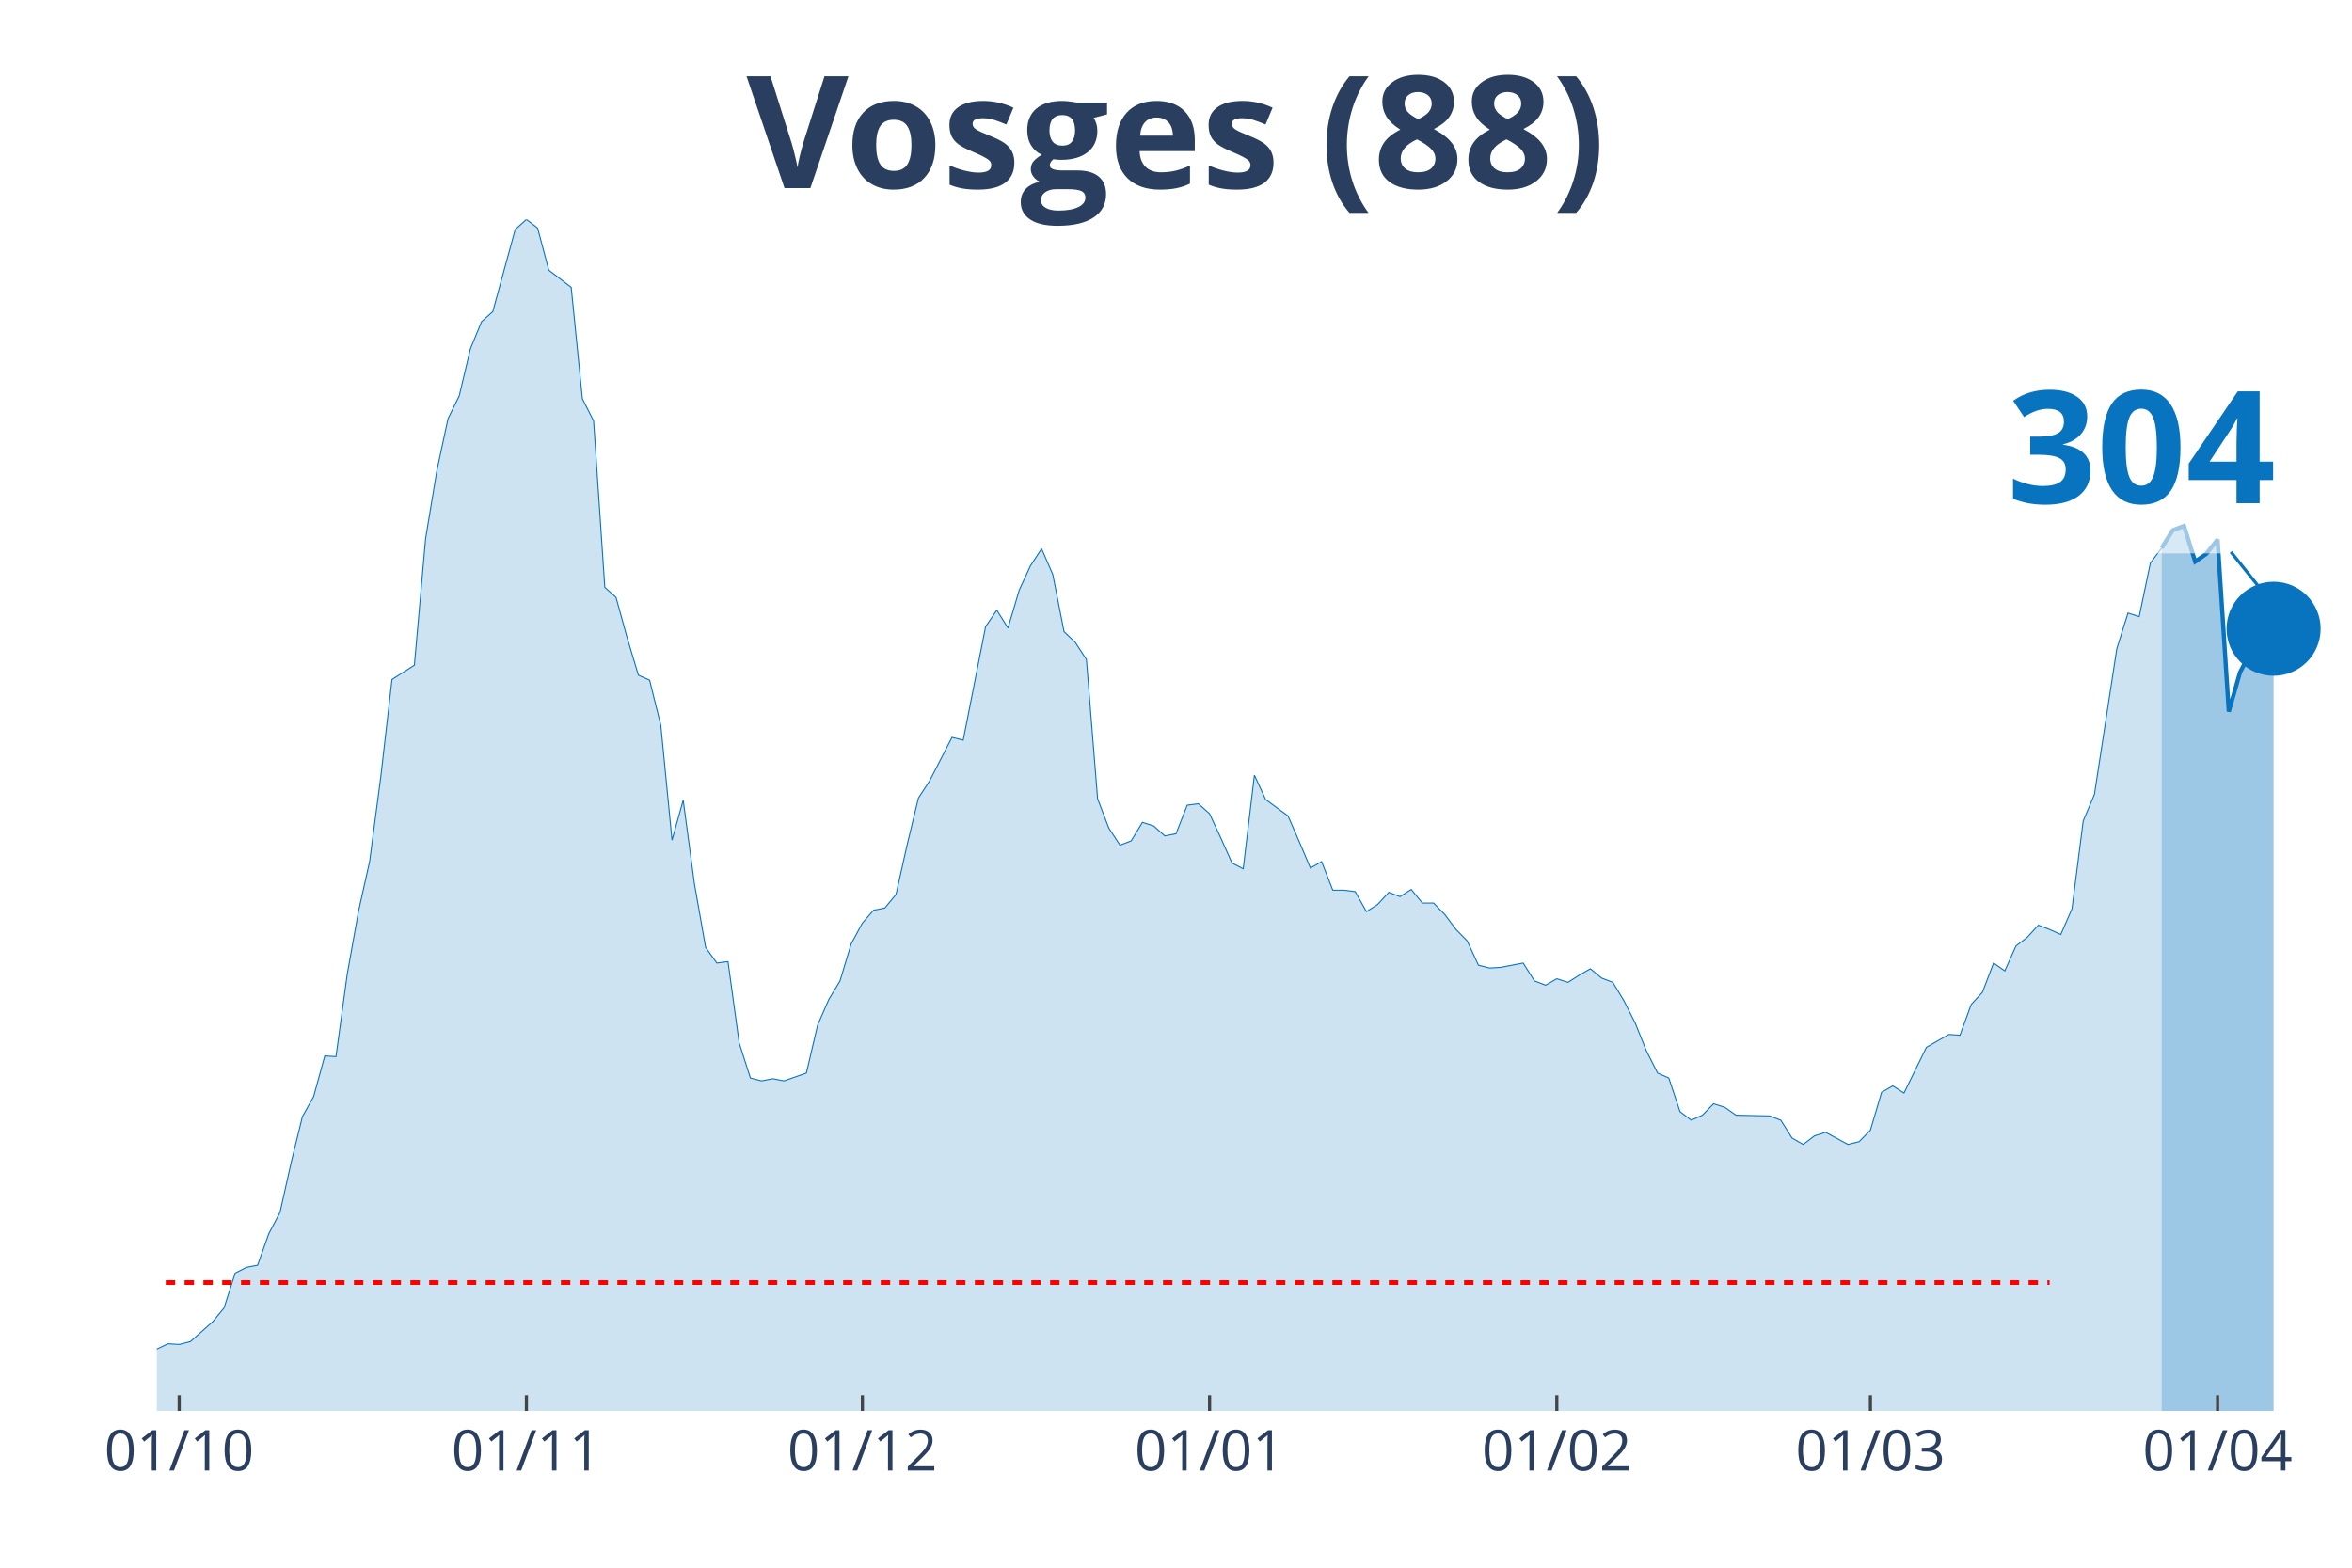
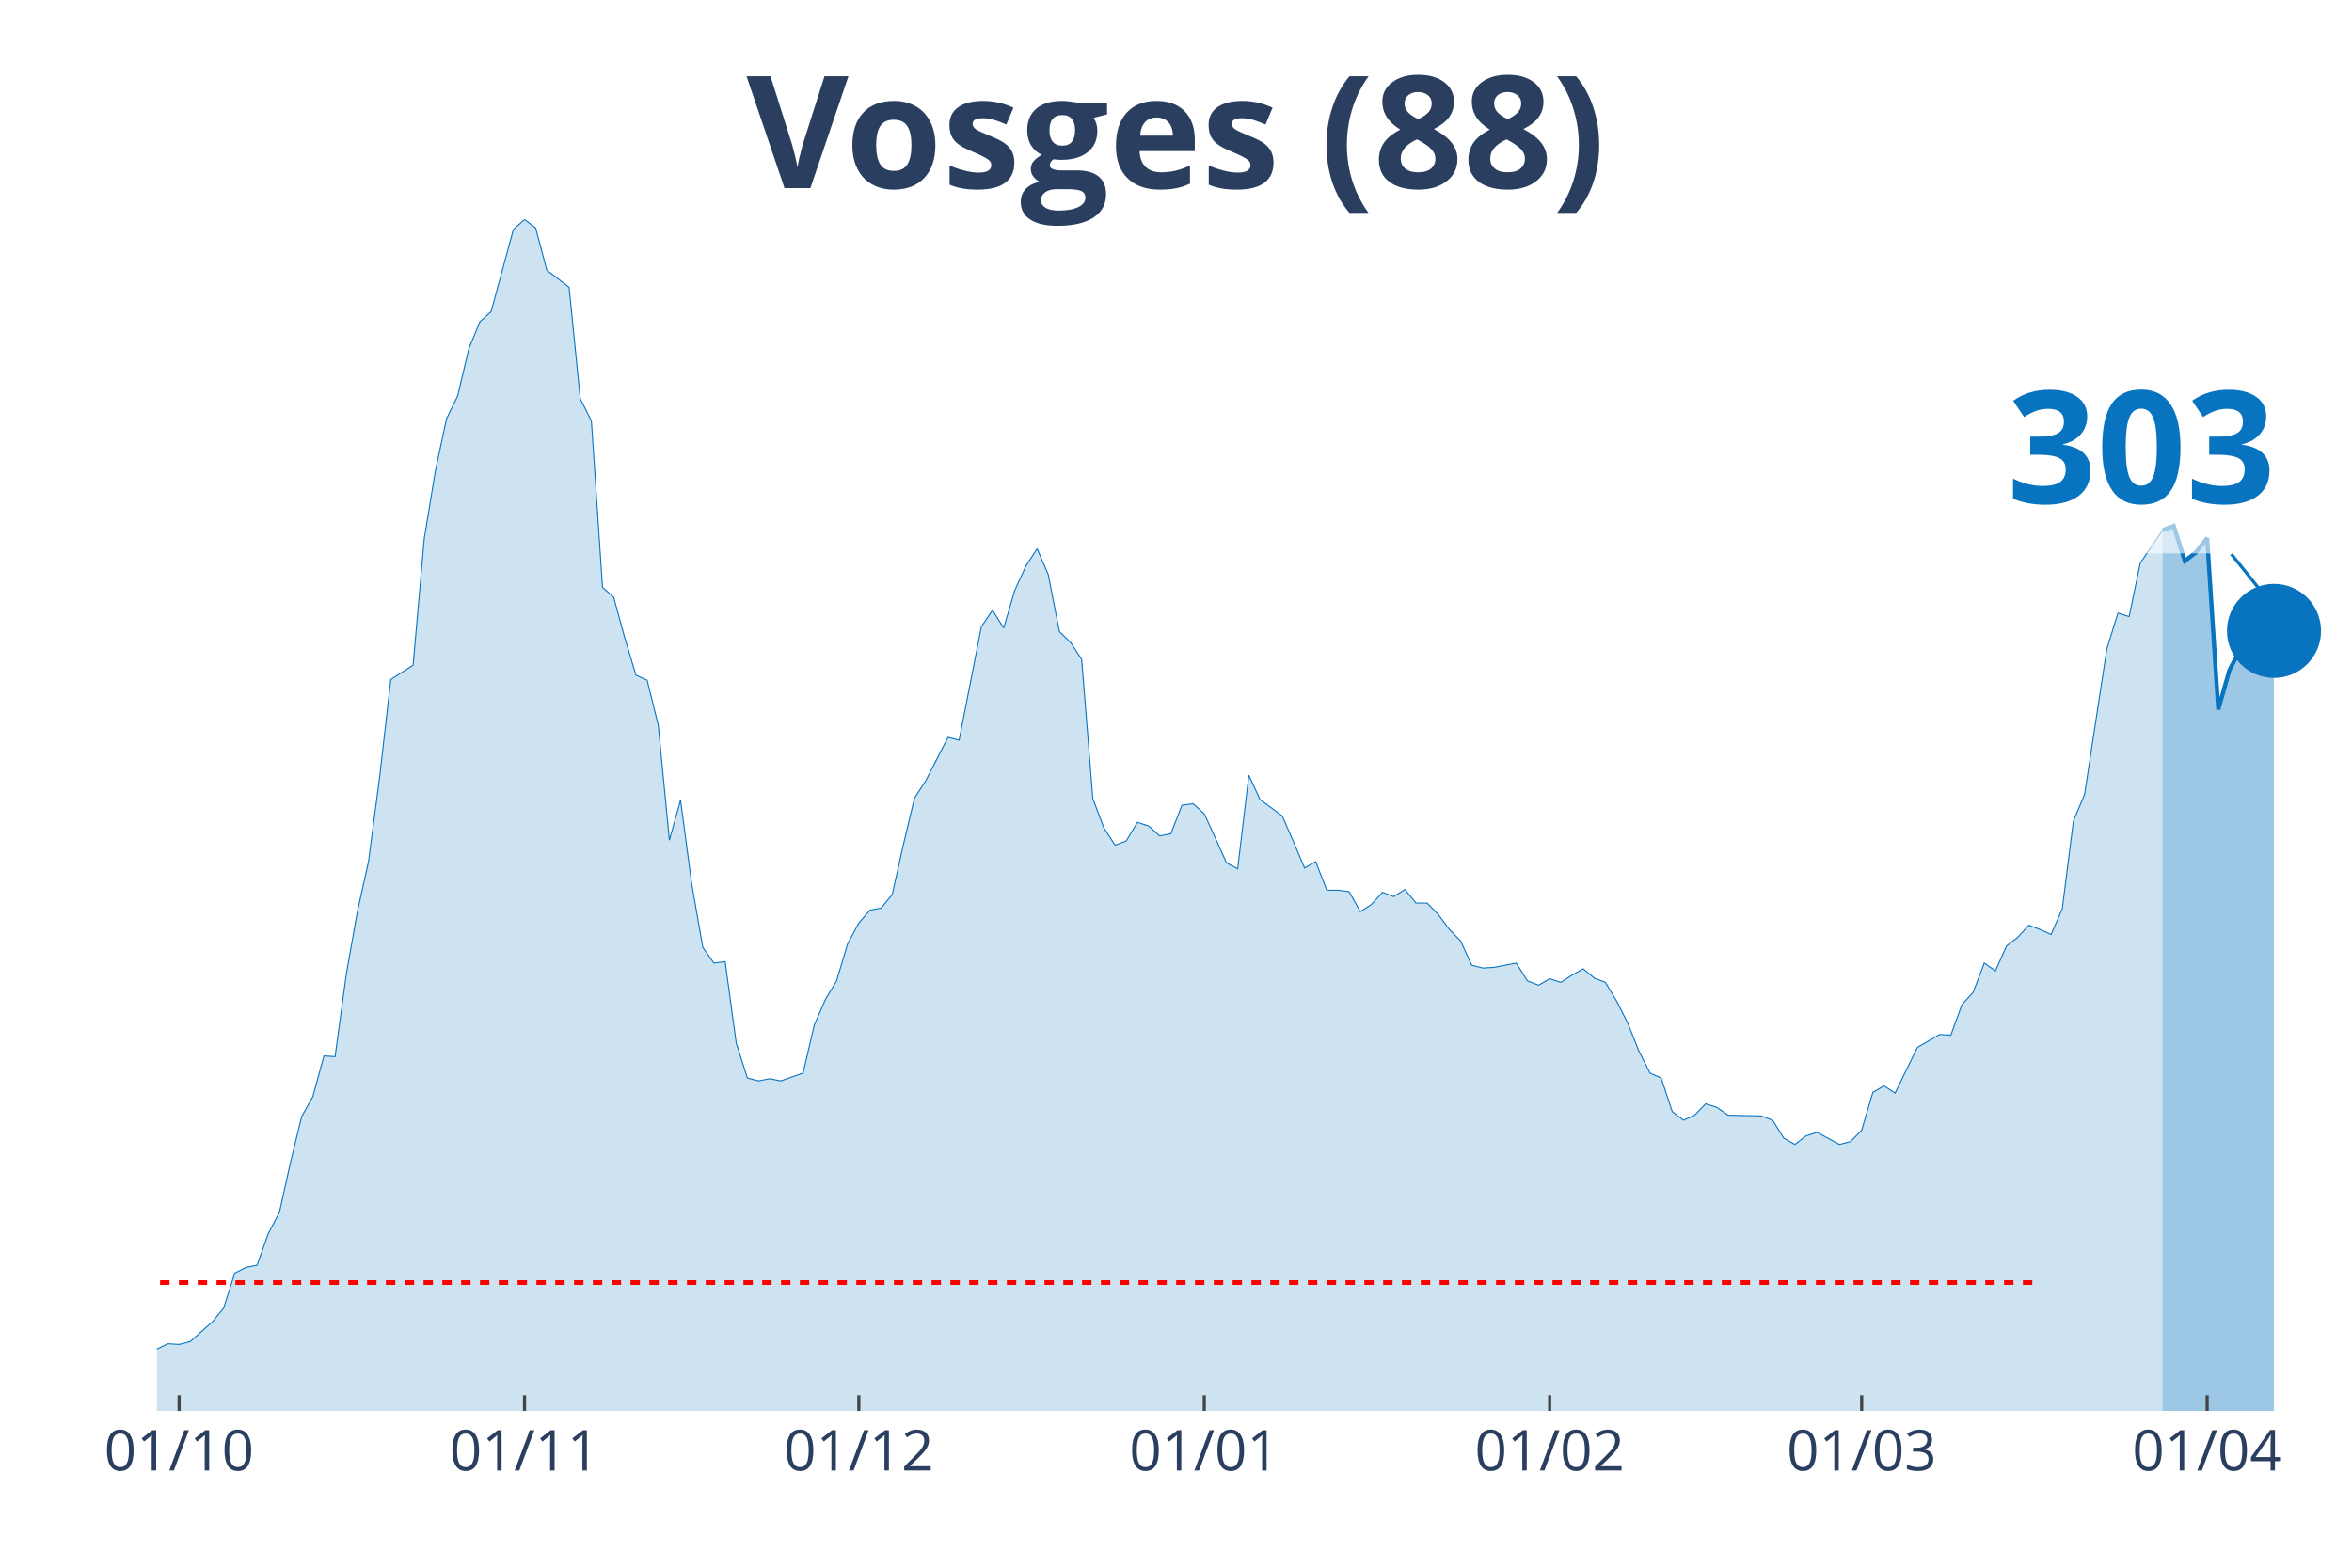
<svg xmlns="http://www.w3.org/2000/svg" class="main-svg" width="1125" height="750" style="" viewBox="0 0 750 500">
  <rect x="0" y="0" width="750" height="500" style="fill: rgb(0, 0, 0); fill-opacity: 0;" />
-   <defs id="defs-87ef61">
+   <defs id="defs-f0395c">
    <g class="clips">
-       <clipPath id="clip87ef61xyplot" class="plotclip">
+       <clipPath id="clipf0395cxyplot" class="plotclip">
        <rect width="700" height="380" />
      </clipPath>
-       <clipPath class="axesclip" id="clip87ef61x">
+       <clipPath class="axesclip" id="clipf0395cx">
        <rect x="50" y="0" width="700" height="500" />
      </clipPath>
-       <clipPath class="axesclip" id="clip87ef61y">
+       <clipPath class="axesclip" id="clipf0395cy">
        <rect x="0" y="70" width="750" height="380" />
      </clipPath>
-       <clipPath class="axesclip" id="clip87ef61xy">
+       <clipPath class="axesclip" id="clipf0395cxy">
        <rect x="50" y="70" width="700" height="380" />
      </clipPath>
    </g>
    <g class="gradients" />
  </defs>
  <g class="bglayer">
    <rect class="bg" x="50" y="70" width="700" height="380" style="fill: rgb(0, 0, 0); fill-opacity: 0; stroke-width: 0;" />
  </g>
  <g class="layer-below">
    <g class="imagelayer" />
    <g class="shapelayer" />
  </g>
  <g class="cartesianlayer">
    <g class="subplot xy">
      <g class="layer-subplot">
        <g class="shapelayer" />
        <g class="imagelayer" />
      </g>
      <g class="gridlayer">
        <g class="x">
-           <path class="xgrid crisp" transform="translate(57.14,0)" d="M0,70v380" style="stroke: rgb(255, 255, 255); stroke-opacity: 1; stroke-width: 1px;" />
-           <path class="xgrid crisp" transform="translate(167.86,0)" d="M0,70v380" style="stroke: rgb(255, 255, 255); stroke-opacity: 1; stroke-width: 1px;" />
-           <path class="xgrid crisp" transform="translate(275,0)" d="M0,70v380" style="stroke: rgb(255, 255, 255); stroke-opacity: 1; stroke-width: 1px;" />
-           <path class="xgrid crisp" transform="translate(385.71,0)" d="M0,70v380" style="stroke: rgb(255, 255, 255); stroke-opacity: 1; stroke-width: 1px;" />
-           <path class="xgrid crisp" transform="translate(496.43,0)" d="M0,70v380" style="stroke: rgb(255, 255, 255); stroke-opacity: 1; stroke-width: 1px;" />
-           <path class="xgrid crisp" transform="translate(596.43,0)" d="M0,70v380" style="stroke: rgb(255, 255, 255); stroke-opacity: 1; stroke-width: 1px;" />
-           <path class="xgrid crisp" transform="translate(707.14,0)" d="M0,70v380" style="stroke: rgb(255, 255, 255); stroke-opacity: 1; stroke-width: 1px;" />
+           <path class="xgrid crisp" transform="translate(57.11,0)" d="M0,70v380" style="stroke: rgb(255, 255, 255); stroke-opacity: 1; stroke-width: 1px;" />
+           <path class="xgrid crisp" transform="translate(167.26,0)" d="M0,70v380" style="stroke: rgb(255, 255, 255); stroke-opacity: 1; stroke-width: 1px;" />
+           <path class="xgrid crisp" transform="translate(273.86,0)" d="M0,70v380" style="stroke: rgb(255, 255, 255); stroke-opacity: 1; stroke-width: 1px;" />
+           <path class="xgrid crisp" transform="translate(384.01,0)" d="M0,70v380" style="stroke: rgb(255, 255, 255); stroke-opacity: 1; stroke-width: 1px;" />
+           <path class="xgrid crisp" transform="translate(494.16,0)" d="M0,70v380" style="stroke: rgb(255, 255, 255); stroke-opacity: 1; stroke-width: 1px;" />
+           <path class="xgrid crisp" transform="translate(593.65,0)" d="M0,70v380" style="stroke: rgb(255, 255, 255); stroke-opacity: 1; stroke-width: 1px;" />
+           <path class="xgrid crisp" transform="translate(703.81,0)" d="M0,70v380" style="stroke: rgb(255, 255, 255); stroke-opacity: 1; stroke-width: 1px;" />
        </g>
        <g class="y" />
      </g>
      <g class="zerolinelayer" />
      <path class="xlines-below" />
      <path class="ylines-below" />
      <g class="overlines-below" />
      <g class="xaxislayer-below" />
      <g class="yaxislayer-below" />
      <g class="overaxes-below" />
-       <g class="plot" transform="translate(50, 70)" clip-path="url('#clip87ef61xyplot')">
+       <g class="plot" transform="translate(50, 70)" clip-path="url('#clipf0395cxyplot')">
        <g class="scatterlayer mlayer">
-           <g class="trace scatter tracec87ff0" style="stroke-miterlimit: 2;">
+           <g class="trace scatter traceda9ac6" style="stroke-miterlimit: 2;">
            <g class="fills">
              <g>
-                 <path class="js-fill" d="M639.29,380L-485.71,380L-485.71,373.85L-450,375.44L-446.43,375.9L-292.86,375.9L-289.29,372.94L-282.14,370.66L-278.57,365.65L-260.71,362L-257.14,363.82L-250,369.06L-246.43,370.2L-235.71,372.03L-232.14,374.08L-203.57,376.35L-200,377.27L-189.29,375.22L-185.71,372.48L-171.43,369.29L-167.86,369.29L-160.71,372.25L-157.14,371.34L-153.57,372.71L-150,371.12L-117.86,366.79L-114.29,364.05L-82.14,367.01L-78.57,366.33L-75,364.74L-71.43,364.96L-67.86,364.96L-64.29,361.77L-57.14,360.86L-53.57,363.14L-35.71,365.19L-32.14,364.28L-28.57,363.6L-25,364.05L-14.29,365.42L-10.71,364.28L-7.14,364.74L-3.57,362L3.57,358.59L7.14,358.81L10.71,357.9L14.29,354.71L17.86,351.52L21.43,347.19L25,336.03L28.57,334.21L32.14,333.53L35.71,323.5L39.29,316.67L42.86,300.72L46.43,286.14L50,279.76L53.57,266.77L57.14,267L60.71,240.8L64.29,220.76L67.86,204.81L71.43,177.7L75,146.71L78.57,144.44L82.14,142.16L85.71,101.83L89.29,80.19L92.86,63.56L96.43,56.27L100,41.24L103.57,32.58L107.14,29.39L114.29,3.19L117.86,0L121.43,2.73L125,16.18L132.14,21.64L135.71,57.18L139.29,64.24L142.86,117.33L146.43,120.52L150,133.5L153.57,145.35L157.14,146.94L160.71,161.29L164.29,197.97L167.86,185.22L171.43,211.87L175,232.15L178.57,237.16L182.14,236.7L185.71,262.67L189.29,273.84L192.86,274.75L196.43,274.06L200,274.75L207.14,272.24L210.71,256.98L214.29,248.78L217.86,242.85L221.43,231.01L225,224.4L228.57,220.3L232.14,219.62L235.71,215.29L239.29,199.34L242.86,184.53L246.43,179.06L253.57,165.17L257.14,166.08L264.29,129.86L267.86,124.62L271.43,130.31L275,118.24L278.57,110.49L282.14,105.02L285.71,113.23L289.29,131.45L292.86,134.87L296.43,140.34L300,184.76L303.57,194.1L307.14,199.57L310.71,198.2L314.29,192.28L317.86,193.42L321.43,196.61L325,195.92L328.57,186.81L332.14,186.35L335.71,189.54L339.29,197.29L342.86,205.26L346.43,207.09L350,177.24L353.57,184.99L360.71,190.23L364.29,198.43L367.86,206.86L371.43,204.81L375,213.92L378.57,213.92L382.14,214.38L385.71,220.76L389.29,218.48L392.86,214.6L396.43,215.97L400,213.69L403.57,218.02L407.14,218.02L410.71,221.67L414.29,226.45L417.86,230.1L421.43,237.84L425,238.75L428.57,238.53L435.71,237.16L439.29,242.85L442.86,244.22L446.43,242.17L450,243.31L453.57,241.03L457.14,238.98L460.71,241.94L464.29,243.31L467.86,249.23L471.43,256.29L475,265.18L478.57,272.24L482.14,273.84L485.71,284.54L489.29,287.28L492.86,285.68L496.43,282.04L500,283.18L503.57,285.68L514.29,285.91L517.86,287.28L521.43,292.97L525,295.02L528.57,292.29L532.14,291.15L539.29,295.02L542.86,294.11L546.43,290.47L550,278.39L553.57,276.34L557.14,278.62L564.29,264.04L567.86,261.99L571.43,259.94L575,260.17L578.57,250.37L582.14,246.5L585.71,237.16L589.29,239.66L592.86,231.69L596.43,228.96L600,225.08L603.57,226.45L607.14,228.05L610.71,219.84L614.29,191.82L617.86,183.39L625,136.92L628.57,125.53L632.14,126.67L635.71,109.58L639.29,104.8" style="fill: rgb(8, 115, 191); fill-opacity: 0.2; stroke-width: 0;" />
+                 <path class="js-fill" d="M639.59,380L-483.25,380L-483.25,373.85L-447.72,375.44L-444.16,375.9L-291.37,375.9L-287.82,372.94L-280.71,370.66L-277.16,365.65L-259.39,362L-255.84,363.82L-248.73,369.06L-245.18,370.2L-234.52,372.03L-230.96,374.08L-202.54,376.35L-198.98,377.27L-188.32,375.22L-184.77,372.48L-170.56,369.29L-167.01,369.29L-159.9,372.25L-156.35,371.34L-152.79,372.71L-149.24,371.12L-117.26,366.79L-113.71,364.05L-81.73,367.01L-78.17,366.33L-74.62,364.74L-71.07,364.96L-67.51,364.96L-63.96,361.77L-56.85,360.86L-53.3,363.14L-35.53,365.19L-31.98,364.28L-28.43,363.6L-24.87,364.05L-14.21,365.42L-10.66,364.28L-7.11,364.74L-3.55,362L3.55,358.59L7.11,358.81L10.66,357.9L14.21,354.71L17.77,351.52L21.32,347.19L24.87,336.03L28.43,334.21L31.98,333.53L35.53,323.5L39.09,316.67L42.64,300.72L46.19,286.14L49.75,279.76L53.3,266.77L56.85,267L60.41,240.8L63.96,220.76L67.51,204.81L71.07,177.7L74.62,146.71L78.17,144.44L81.73,142.16L85.28,101.83L88.83,80.19L92.39,63.56L95.94,56.27L99.49,41.24L103.05,32.58L106.6,29.39L113.71,3.19L117.26,0L120.81,2.73L124.37,16.18L131.47,21.64L135.03,57.18L138.58,64.24L142.13,117.33L145.69,120.52L149.24,133.5L152.79,145.35L156.35,146.94L159.9,161.29L163.45,197.97L167.01,185.22L170.56,211.87L174.11,232.15L177.66,237.16L181.22,236.7L184.77,262.67L188.32,273.84L191.88,274.75L195.43,274.06L198.98,274.75L206.09,272.24L209.64,256.98L213.2,248.78L216.75,242.85L220.3,231.01L223.86,224.4L227.41,220.3L230.96,219.62L234.52,215.29L238.07,199.34L241.62,184.53L245.18,179.06L252.28,165.17L255.84,166.08L262.94,129.86L266.5,124.62L270.05,130.31L273.6,118.24L277.16,110.49L280.71,105.02L284.26,113.23L287.82,131.45L291.37,134.87L294.92,140.34L298.48,184.76L302.03,194.1L305.58,199.57L309.14,198.2L312.69,192.28L316.24,193.42L319.8,196.61L323.35,195.92L326.9,186.81L330.46,186.35L334.01,189.54L337.56,197.29L341.12,205.26L344.67,207.09L348.22,177.24L351.78,184.99L358.88,190.23L362.44,198.43L365.99,206.86L369.54,204.81L373.1,213.92L376.65,213.92L380.2,214.38L383.76,220.76L387.31,218.48L390.86,214.6L394.42,215.97L397.97,213.69L401.52,218.02L405.08,218.02L408.63,221.67L412.18,226.45L415.74,230.1L419.29,237.84L422.84,238.75L426.4,238.53L433.5,237.16L437.06,242.85L440.61,244.22L444.16,242.17L447.72,243.31L451.27,241.03L454.82,238.98L458.38,241.94L461.93,243.31L465.48,249.23L469.04,256.29L472.59,265.18L476.14,272.24L479.7,273.84L483.25,284.54L486.8,287.28L490.36,285.68L493.91,282.04L497.46,283.18L501.02,285.68L511.68,285.91L515.23,287.28L518.78,292.97L522.34,295.02L525.89,292.29L529.44,291.15L536.55,295.02L540.1,294.11L543.65,290.47L547.21,278.39L550.76,276.34L554.31,278.62L561.42,264.04L564.97,261.99L568.53,259.94L572.08,260.17L575.63,250.37L579.19,246.5L582.74,237.16L586.29,239.66L589.85,231.69L593.4,228.96L596.95,225.08L600.51,226.45L604.06,228.05L607.61,219.84L611.17,191.82L614.72,183.39L621.83,136.92L625.38,125.53L628.93,126.67L632.49,109.58L639.59,99.1" style="fill: rgb(8, 115, 191); fill-opacity: 0.2; stroke-width: 0;" />
              </g>
            </g>
            <g class="errorbars" />
            <g class="lines">
-               <path class="js-line" d="M-485.71,373.85L-450,375.44L-446.43,375.9L-292.86,375.9L-289.29,372.94L-282.14,370.66L-278.57,365.65L-260.71,362L-257.14,363.82L-250,369.06L-246.43,370.2L-235.71,372.03L-232.14,374.08L-203.57,376.35L-200,377.27L-189.29,375.22L-185.71,372.48L-171.43,369.29L-167.86,369.29L-160.71,372.25L-157.14,371.34L-153.57,372.71L-150,371.12L-117.86,366.79L-114.29,364.05L-82.14,367.01L-78.57,366.33L-75,364.74L-71.43,364.96L-67.86,364.96L-64.29,361.77L-57.14,360.86L-53.57,363.14L-35.71,365.19L-32.14,364.28L-28.57,363.6L-25,364.05L-14.29,365.42L-10.71,364.28L-7.14,364.74L-3.57,362L3.57,358.59L7.14,358.81L10.71,357.9L14.29,354.71L17.86,351.52L21.43,347.19L25,336.03L28.57,334.21L32.14,333.53L35.71,323.5L39.29,316.67L42.86,300.72L46.43,286.14L50,279.76L53.57,266.77L57.14,267L60.71,240.8L64.29,220.76L67.86,204.81L71.43,177.7L75,146.71L78.57,144.44L82.14,142.16L85.71,101.83L89.29,80.19L92.86,63.56L96.43,56.27L100,41.24L103.57,32.58L107.14,29.39L114.29,3.19L117.86,0L121.43,2.73L125,16.18L132.14,21.64L135.71,57.18L139.29,64.24L142.86,117.33L146.43,120.52L150,133.5L153.57,145.35L157.14,146.94L160.71,161.29L164.29,197.97L167.86,185.22L171.43,211.87L175,232.15L178.57,237.16L182.14,236.7L185.71,262.67L189.29,273.84L192.86,274.75L196.43,274.06L200,274.75L207.14,272.24L210.71,256.98L214.29,248.78L217.86,242.85L221.43,231.01L225,224.4L228.57,220.3L232.14,219.62L235.71,215.29L239.29,199.34L242.86,184.53L246.43,179.06L253.57,165.17L257.14,166.08L264.29,129.86L267.86,124.62L271.43,130.31L275,118.24L278.57,110.49L282.14,105.02L285.71,113.23L289.29,131.45L292.86,134.87L296.43,140.34L300,184.76L303.57,194.1L307.14,199.57L310.71,198.2L314.29,192.28L317.86,193.42L321.43,196.61L325,195.92L328.57,186.81L332.14,186.35L335.71,189.54L339.29,197.29L342.86,205.26L346.43,207.09L350,177.24L353.57,184.99L360.71,190.23L364.29,198.43L367.86,206.86L371.43,204.81L375,213.92L378.57,213.92L382.14,214.38L385.71,220.76L389.29,218.48L392.86,214.6L396.43,215.97L400,213.69L403.57,218.02L407.14,218.02L410.71,221.67L414.29,226.45L417.86,230.1L421.43,237.84L425,238.75L428.57,238.53L435.71,237.16L439.29,242.85L442.86,244.22L446.43,242.17L450,243.31L453.57,241.03L457.14,238.98L460.71,241.94L464.29,243.31L467.86,249.23L471.43,256.29L475,265.18L478.57,272.24L482.14,273.84L485.71,284.54L489.29,287.28L492.86,285.68L496.43,282.04L500,283.18L503.57,285.68L514.29,285.91L517.86,287.28L521.43,292.97L525,295.02L528.57,292.29L532.14,291.15L539.29,295.02L542.86,294.11L546.43,290.47L550,278.39L553.57,276.34L557.14,278.62L564.29,264.04L567.86,261.99L571.43,259.94L575,260.17L578.57,250.37L582.14,246.5L585.71,237.16L589.29,239.66L592.86,231.69L596.43,228.96L600,225.08L603.57,226.45L607.14,228.05L610.71,219.84L614.29,191.82L617.86,183.39L625,136.92L628.57,125.53L632.14,126.67L635.71,109.58L639.29,104.8" style="vector-effect: non-scaling-stroke; fill: none; stroke: rgb(8, 115, 191); stroke-opacity: 1; stroke-width: 0.5px; opacity: 1;" />
+               <path class="js-line" d="M-483.25,373.85L-447.72,375.44L-444.16,375.9L-291.37,375.9L-287.82,372.94L-280.71,370.66L-277.16,365.65L-259.39,362L-255.84,363.82L-248.73,369.06L-245.18,370.2L-234.52,372.03L-230.96,374.08L-202.54,376.35L-198.98,377.27L-188.32,375.22L-184.77,372.48L-170.56,369.29L-167.01,369.29L-159.9,372.25L-156.35,371.34L-152.79,372.71L-149.24,371.12L-117.26,366.79L-113.71,364.05L-81.73,367.01L-78.17,366.33L-74.62,364.74L-71.07,364.96L-67.51,364.96L-63.96,361.77L-56.85,360.86L-53.3,363.14L-35.53,365.19L-31.98,364.28L-28.43,363.6L-24.87,364.05L-14.21,365.42L-10.66,364.28L-7.11,364.74L-3.55,362L3.55,358.59L7.11,358.81L10.66,357.9L14.21,354.71L17.77,351.52L21.32,347.19L24.87,336.03L28.43,334.21L31.98,333.53L35.53,323.5L39.09,316.67L42.64,300.72L46.19,286.14L49.75,279.76L53.3,266.77L56.85,267L60.41,240.8L63.96,220.76L67.51,204.81L71.07,177.7L74.62,146.71L78.17,144.44L81.73,142.16L85.28,101.83L88.83,80.19L92.39,63.56L95.94,56.27L99.49,41.24L103.05,32.58L106.6,29.39L113.71,3.19L117.26,0L120.81,2.73L124.37,16.18L131.47,21.64L135.03,57.18L138.58,64.24L142.13,117.33L145.69,120.52L149.24,133.5L152.79,145.35L156.35,146.94L159.9,161.29L163.45,197.97L167.01,185.22L170.56,211.87L174.11,232.15L177.66,237.16L181.22,236.7L184.77,262.67L188.32,273.84L191.88,274.75L195.43,274.06L198.98,274.75L206.09,272.24L209.64,256.98L213.2,248.78L216.75,242.85L220.3,231.01L223.86,224.4L227.41,220.3L230.96,219.62L234.52,215.29L238.07,199.34L241.62,184.53L245.18,179.06L252.28,165.17L255.84,166.08L262.94,129.86L266.5,124.62L270.05,130.31L273.6,118.24L277.16,110.49L280.71,105.02L284.26,113.23L287.82,131.45L291.37,134.87L294.92,140.34L298.48,184.76L302.03,194.1L305.58,199.57L309.14,198.2L312.69,192.28L316.24,193.42L319.8,196.61L323.35,195.92L326.9,186.81L330.46,186.35L334.01,189.54L337.56,197.29L341.12,205.26L344.67,207.09L348.22,177.24L351.78,184.99L358.88,190.23L362.44,198.43L365.99,206.86L369.54,204.81L373.1,213.92L376.65,213.92L380.2,214.38L383.76,220.76L387.31,218.48L390.86,214.6L394.42,215.97L397.97,213.69L401.52,218.02L405.08,218.02L408.63,221.67L412.18,226.45L415.74,230.1L419.29,237.84L422.84,238.75L426.4,238.53L433.5,237.16L437.06,242.85L440.61,244.22L444.16,242.17L447.72,243.31L451.27,241.03L454.82,238.98L458.38,241.94L461.93,243.31L465.48,249.23L469.04,256.29L472.59,265.18L476.14,272.24L479.7,273.84L483.25,284.54L486.8,287.28L490.36,285.68L493.91,282.04L497.46,283.18L501.02,285.68L511.68,285.91L515.23,287.28L518.78,292.97L522.34,295.02L525.89,292.29L529.44,291.15L536.55,295.02L540.1,294.11L543.65,290.47L547.21,278.39L550.76,276.34L554.31,278.62L561.42,264.04L564.97,261.99L568.53,259.94L572.08,260.17L575.63,250.37L579.19,246.5L582.74,237.16L586.29,239.66L589.85,231.69L593.4,228.96L596.95,225.08L600.51,226.45L604.06,228.05L607.61,219.84L611.17,191.82L614.72,183.39L621.83,136.92L625.38,125.53L628.93,126.67L632.49,109.58L639.59,99.1" style="vector-effect: non-scaling-stroke; fill: none; stroke: rgb(8, 115, 191); stroke-opacity: 1; stroke-width: 0.5px; opacity: 1;" />
            </g>
            <g class="points" />
            <g class="text" />
          </g>
-           <g class="trace scatter traceb0df2d" style="stroke-miterlimit: 2;">
+           <g class="trace scatter trace2735a5" style="stroke-miterlimit: 2;">
            <g class="fills">
              <g>
-                 <path class="js-fill" d="M675,380L639.29,380L639.29,104.8L642.86,99.1L646.43,97.73L650,109.12L653.57,106.62L657.14,102.06L660.71,156.97L664.29,144.44L667.86,137.6L671.43,136.69L675,130.54" style="fill: rgb(8, 115, 191); fill-opacity: 0.4; stroke-width: 0;" />
+                 <path class="js-fill" d="M675.13,380L639.59,380L639.59,99.1L643.15,97.73L646.7,108.9L650.25,106.16L653.81,101.61L657.36,156.28L660.91,143.75L664.47,136.92L668.02,136.01L671.57,129.63L675.13,131.22" style="fill: rgb(8, 115, 191); fill-opacity: 0.4; stroke-width: 0;" />
              </g>
            </g>
            <g class="errorbars" />
            <g class="lines">
-               <path class="js-line" d="M639.29,104.8L642.86,99.1L646.43,97.73L650,109.12L653.57,106.62L657.14,102.06L660.71,156.97L664.29,144.44L667.86,137.6L671.43,136.69L675,130.54" style="vector-effect: non-scaling-stroke; fill: none; stroke: rgb(8, 115, 191); stroke-opacity: 1; stroke-width: 2px; opacity: 1;" />
+               <path class="js-line" d="M639.59,99.1L643.15,97.73L646.7,108.9L650.25,106.16L653.81,101.61L657.36,156.28L660.91,143.75L664.47,136.92L668.02,136.01L671.57,129.63L675.13,131.22" style="vector-effect: non-scaling-stroke; fill: none; stroke: rgb(8, 115, 191); stroke-opacity: 1; stroke-width: 2px; opacity: 1;" />
            </g>
            <g class="points" />
            <g class="text" />
          </g>
-           <g class="trace scatter trace42c54c" style="stroke-miterlimit: 2; opacity: 1;">
+           <g class="trace scatter traced68bf6" style="stroke-miterlimit: 2; opacity: 1;">
            <g class="fills" />
            <g class="errorbars" />
            <g class="lines" />
            <g class="points">
-               <path class="point" transform="translate(675,130.54)" d="M15,0A15,15 0 1,1 0,-15A15,15 0 0,1 15,0Z" style="opacity: 1; stroke-width: 0px; fill: rgb(8, 115, 191); fill-opacity: 1;" />
+               <path class="point" transform="translate(675.13,131.22)" d="M15,0A15,15 0 1,1 0,-15A15,15 0 0,1 15,0Z" style="opacity: 1; stroke-width: 0px; fill: rgb(8, 115, 191); fill-opacity: 1;" />
            </g>
            <g class="text" />
          </g>
        </g>
      </g>
      <g class="overplot" />
      <path class="xlines-above crisp" style="fill: none; stroke-width: 1px; stroke: rgb(0, 0, 0); stroke-opacity: 0;" d="" />
      <path class="ylines-above crisp" style="fill: none;" d="M0,0" />
      <g class="overlines-above" />
      <g class="xaxislayer-above">
-         <path class="xtick ticks crisp" d="M0,450v-5" transform="translate(57.14,0)" style="stroke: rgb(68, 68, 68); stroke-opacity: 1; stroke-width: 1px;" />
-         <path class="xtick ticks crisp" d="M0,450v-5" transform="translate(167.86,0)" style="stroke: rgb(68, 68, 68); stroke-opacity: 1; stroke-width: 1px;" />
-         <path class="xtick ticks crisp" d="M0,450v-5" transform="translate(275,0)" style="stroke: rgb(68, 68, 68); stroke-opacity: 1; stroke-width: 1px;" />
-         <path class="xtick ticks crisp" d="M0,450v-5" transform="translate(385.71,0)" style="stroke: rgb(68, 68, 68); stroke-opacity: 1; stroke-width: 1px;" />
-         <path class="xtick ticks crisp" d="M0,450v-5" transform="translate(496.43,0)" style="stroke: rgb(68, 68, 68); stroke-opacity: 1; stroke-width: 1px;" />
-         <path class="xtick ticks crisp" d="M0,450v-5" transform="translate(596.43,0)" style="stroke: rgb(68, 68, 68); stroke-opacity: 1; stroke-width: 1px;" />
-         <path class="xtick ticks crisp" d="M0,450v-5" transform="translate(707.14,0)" style="stroke: rgb(68, 68, 68); stroke-opacity: 1; stroke-width: 1px;" />
+         <path class="xtick ticks crisp" d="M0,450v-5" transform="translate(57.11,0)" style="stroke: rgb(68, 68, 68); stroke-opacity: 1; stroke-width: 1px;" />
+         <path class="xtick ticks crisp" d="M0,450v-5" transform="translate(167.26,0)" style="stroke: rgb(68, 68, 68); stroke-opacity: 1; stroke-width: 1px;" />
+         <path class="xtick ticks crisp" d="M0,450v-5" transform="translate(273.86,0)" style="stroke: rgb(68, 68, 68); stroke-opacity: 1; stroke-width: 1px;" />
+         <path class="xtick ticks crisp" d="M0,450v-5" transform="translate(384.01,0)" style="stroke: rgb(68, 68, 68); stroke-opacity: 1; stroke-width: 1px;" />
+         <path class="xtick ticks crisp" d="M0,450v-5" transform="translate(494.16,0)" style="stroke: rgb(68, 68, 68); stroke-opacity: 1; stroke-width: 1px;" />
+         <path class="xtick ticks crisp" d="M0,450v-5" transform="translate(593.65,0)" style="stroke: rgb(68, 68, 68); stroke-opacity: 1; stroke-width: 1px;" />
+         <path class="xtick ticks crisp" d="M0,450v-5" transform="translate(703.81,0)" style="stroke: rgb(68, 68, 68); stroke-opacity: 1; stroke-width: 1px;" />
        <g class="xtick">
-           <text text-anchor="middle" x="0" y="469" transform="translate(57.14,0)" style="font-family: 'Open Sans', verdana, arial, sans-serif; font-size: 18px; fill: rgb(42, 63, 95); fill-opacity: 1; white-space: pre;">01/10</text>
+           <text text-anchor="middle" x="0" y="469" transform="translate(57.11,0)" style="font-family: 'Open Sans', verdana, arial, sans-serif; font-size: 18px; fill: rgb(42, 63, 95); fill-opacity: 1; white-space: pre;">01/10</text>
        </g>
        <g class="xtick">
-           <text text-anchor="middle" x="0" y="469" transform="translate(167.86,0)" style="font-family: 'Open Sans', verdana, arial, sans-serif; font-size: 18px; fill: rgb(42, 63, 95); fill-opacity: 1; white-space: pre;">01/11</text>
+           <text text-anchor="middle" x="0" y="469" transform="translate(167.26,0)" style="font-family: 'Open Sans', verdana, arial, sans-serif; font-size: 18px; fill: rgb(42, 63, 95); fill-opacity: 1; white-space: pre;">01/11</text>
        </g>
        <g class="xtick">
-           <text text-anchor="middle" x="0" y="469" transform="translate(275,0)" style="font-family: 'Open Sans', verdana, arial, sans-serif; font-size: 18px; fill: rgb(42, 63, 95); fill-opacity: 1; white-space: pre;">01/12</text>
+           <text text-anchor="middle" x="0" y="469" transform="translate(273.86,0)" style="font-family: 'Open Sans', verdana, arial, sans-serif; font-size: 18px; fill: rgb(42, 63, 95); fill-opacity: 1; white-space: pre;">01/12</text>
        </g>
        <g class="xtick">
-           <text text-anchor="middle" x="0" y="469" transform="translate(385.71,0)" style="font-family: 'Open Sans', verdana, arial, sans-serif; font-size: 18px; fill: rgb(42, 63, 95); fill-opacity: 1; white-space: pre;">01/01</text>
+           <text text-anchor="middle" x="0" y="469" transform="translate(384.01,0)" style="font-family: 'Open Sans', verdana, arial, sans-serif; font-size: 18px; fill: rgb(42, 63, 95); fill-opacity: 1; white-space: pre;">01/01</text>
        </g>
        <g class="xtick">
-           <text text-anchor="middle" x="0" y="469" transform="translate(496.43,0)" style="font-family: 'Open Sans', verdana, arial, sans-serif; font-size: 18px; fill: rgb(42, 63, 95); fill-opacity: 1; white-space: pre;">01/02</text>
+           <text text-anchor="middle" x="0" y="469" transform="translate(494.16,0)" style="font-family: 'Open Sans', verdana, arial, sans-serif; font-size: 18px; fill: rgb(42, 63, 95); fill-opacity: 1; white-space: pre;">01/02</text>
        </g>
        <g class="xtick">
-           <text text-anchor="middle" x="0" y="469" transform="translate(596.43,0)" style="font-family: 'Open Sans', verdana, arial, sans-serif; font-size: 18px; fill: rgb(42, 63, 95); fill-opacity: 1; white-space: pre;">01/03</text>
+           <text text-anchor="middle" x="0" y="469" transform="translate(593.65,0)" style="font-family: 'Open Sans', verdana, arial, sans-serif; font-size: 18px; fill: rgb(42, 63, 95); fill-opacity: 1; white-space: pre;">01/03</text>
        </g>
        <g class="xtick">
-           <text text-anchor="middle" x="0" y="469" transform="translate(707.14,0)" style="font-family: 'Open Sans', verdana, arial, sans-serif; font-size: 18px; fill: rgb(42, 63, 95); fill-opacity: 1; white-space: pre;">01/04</text>
+           <text text-anchor="middle" x="0" y="469" transform="translate(703.81,0)" style="font-family: 'Open Sans', verdana, arial, sans-serif; font-size: 18px; fill: rgb(42, 63, 95); fill-opacity: 1; white-space: pre;">01/04</text>
        </g>
      </g>
      <g class="yaxislayer-above" />
      <g class="overaxes-above" />
    </g>
  </g>
  <g class="polarlayer" />
  <g class="ternarylayer" />
  <g class="geolayer" />
  <g class="funnelarealayer" />
  <g class="pielayer" />
  <g class="treemaplayer" />
  <g class="sunburstlayer" />
  <g class="glimages" />
-   <defs id="topdefs-87ef61">
+   <defs id="topdefs-f0395c">
    <g class="clips" />
  </defs>
  <g class="layer-above">
    <g class="imagelayer" />
    <g class="shapelayer">
-       <path data-index="0" fill-rule="evenodd" d="M-1957.14,409.05L653.57,409.05" clip-path="url('#clip87ef61xy')" style="opacity: 1; stroke: rgb(255, 0, 0); stroke-opacity: 1; fill: rgb(0, 0, 0); fill-opacity: 0; stroke-dasharray: 3px, 3px; stroke-width: 1.5px;" />
+       <path data-index="0" fill-rule="evenodd" d="M-1946.95,409.05L650.51,409.05" clip-path="url('#clipf0395cxy')" style="opacity: 1; stroke: rgb(255, 0, 0); stroke-opacity: 1; fill: rgb(0, 0, 0); fill-opacity: 0; stroke-dasharray: 3px, 3px; stroke-width: 1.5px;" />
    </g>
  </g>
  <g class="infolayer">
    <g class="g-gtitle">
      <text class="gtitle" x="375" y="25" text-anchor="middle" dy="0.7em" style="font-family: 'Open Sans', verdana, arial, sans-serif; font-size: 50px; fill: rgb(42, 63, 95); opacity: 1; font-weight: normal; white-space: pre;">
        <tspan style="font-weight:bold">Vosges (88)</tspan>
      </text>
    </g>
    <g class="g-xtitle" />
    <g class="annotation" data-index="0" style="opacity: 1;">
-       <g class="annotation-text-g" transform="rotate(0,683,140.54)">
+       <g class="annotation-text-g" transform="rotate(0,683.13,141.22)">
        <g class="cursor-pointer" transform="translate(625, 105)">
          <rect class="bg" x="0.5" y="0.5" width="115" height="71" style="stroke-width: 1px; stroke: rgb(0, 0, 0); stroke-opacity: 0; fill: rgb(255, 255, 255); fill-opacity: 0.6;" />
          <text class="annotation-text" text-anchor="middle" x="57.812" y="55.5" style="font-family: 'Open Sans', verdana, arial, sans-serif; font-size: 50px; fill: rgb(8, 115, 191); fill-opacity: 1; white-space: pre;">
-             <tspan style="font-weight:bold">304 </tspan>
+             <tspan style="font-weight:bold">303 </tspan>
          </text>
        </g>
      </g>
      <g class="annotation-arrow-g" style="opacity: 1;">
-         <path d="M711.4,176.04L723,190.54" style="stroke-width: 1px; stroke: rgb(8, 115, 191); stroke-opacity: 1; stroke-dasharray: 0px, 0px, 18.569px, 18.569px;" />
+         <path d="M711.53,176.72L723.13,191.22" style="stroke-width: 1px; stroke: rgb(8, 115, 191); stroke-opacity: 1; stroke-dasharray: 0px, 0px, 18.569px, 18.569px;" />
      </g>
    </g>
  </g>
</svg>
